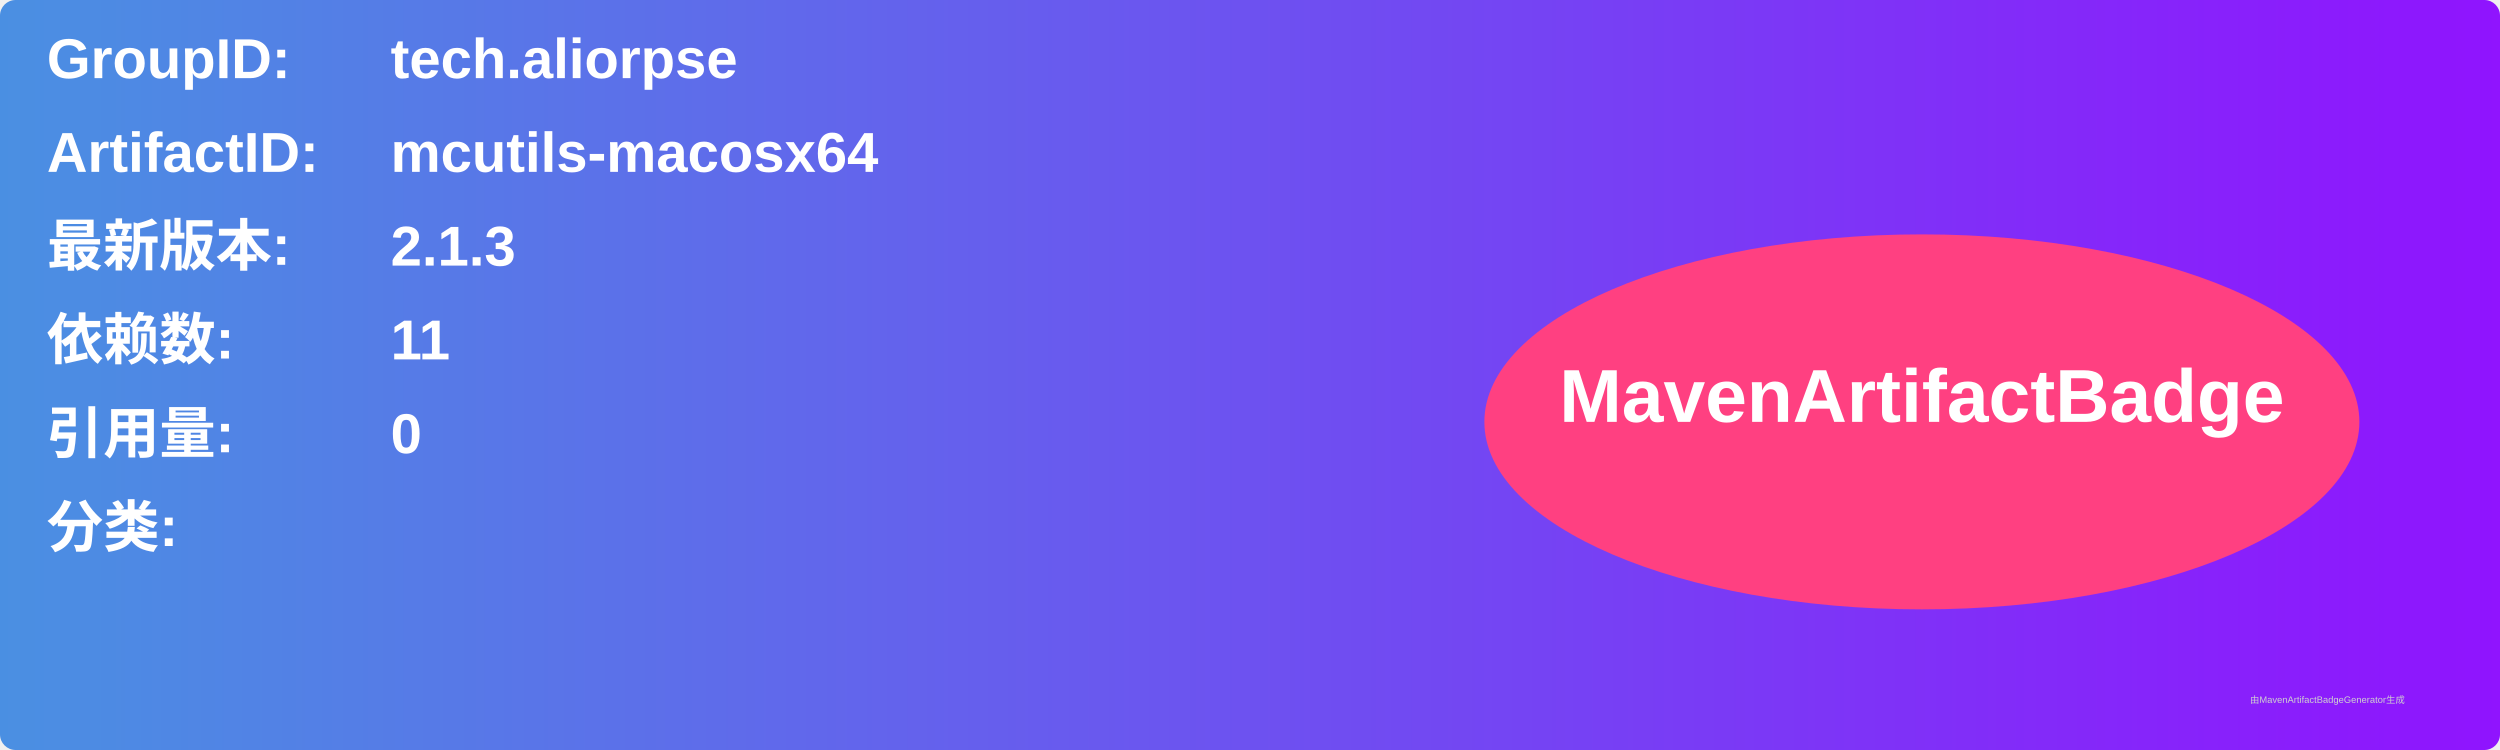
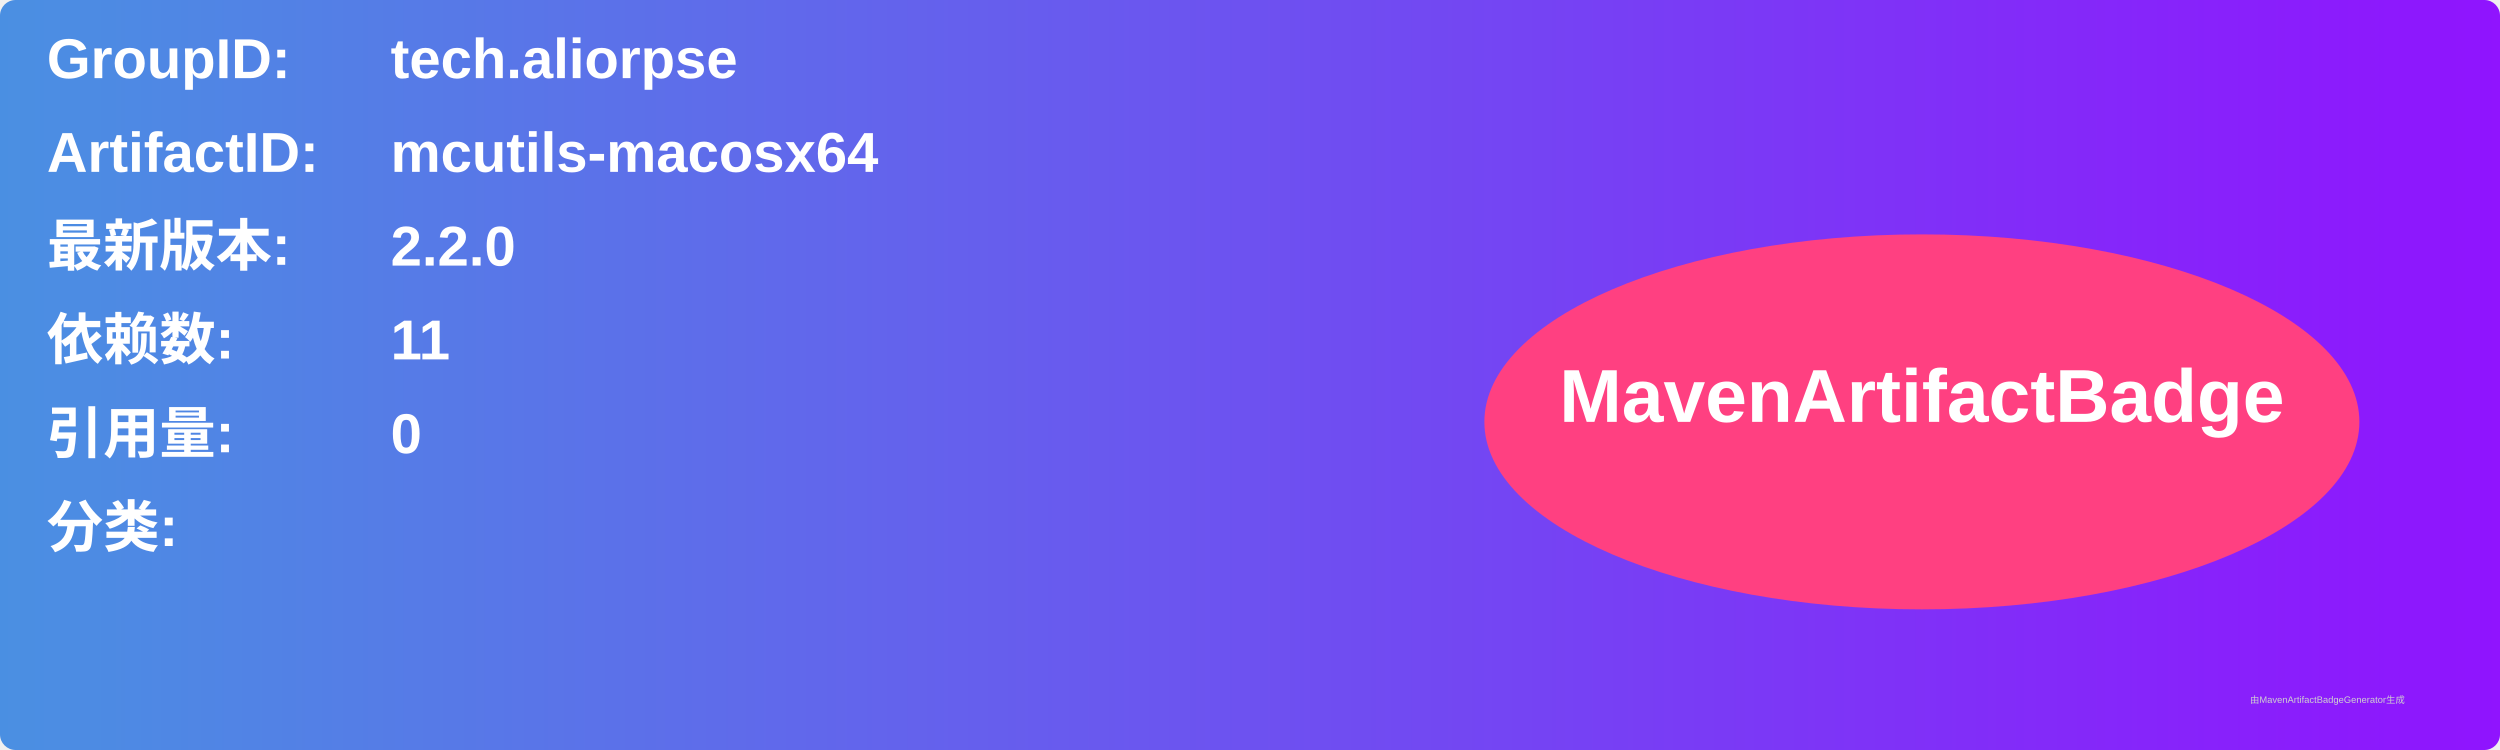
<svg xmlns="http://www.w3.org/2000/svg" width="800" height="240" viewBox="0 0 800 240">
  <linearGradient id="grad" x1="0%" y1="0%" x2="100%" y2="0%">
    <stop offset="0%" stop-color="#4a90e2" />
    <stop offset="100%" stop-color="#9013fe" />
  </linearGradient>
  <rect width="100%" height="100%" rx="5" ry="5" fill="url(#grad)" />
  <g transform="translate(15, 15)">
    <text x="0" y="10" font-family="Arial" font-size="18" fill="white" font-weight="bold" width="260">GroupID:</text>
    <text x="110" y="10" font-family="Arial" font-size="18" fill="white" font-weight="bold" width="460">tech.aliorpse</text>
    <text x="0" y="40" font-family="Arial" font-size="18" fill="white" font-weight="bold" width="260">ArtifactID:</text>
    <text x="110" y="40" font-family="Arial" font-size="18" fill="white" font-weight="bold" width="460">mcutils-macosx64</text>
    <text x="0" y="70" font-family="Arial" font-size="18" fill="white" font-weight="bold">最新版本:</text>
    <text x="110" y="70" font-family="Arial" font-size="18" fill="white" font-weight="bold">
-       <tspan font-weight="bold">2.1.3</tspan>
+       <tspan font-weight="bold">2.2.0</tspan>
    </text>
    <text x="0" y="100" font-family="Arial" font-size="18" fill="white" font-weight="bold">依赖数: </text>
    <text x="110" y="100" font-family="Arial" font-size="18" fill="white">
      <tspan font-weight="bold">11</tspan>
    </text>
    <text x="0" y="130" font-family="Arial" font-size="18" fill="white" font-weight="bold">引用量: </text>
    <text x="110" y="130" font-family="Arial" font-size="18" fill="white">
      <tspan font-weight="bold">0</tspan>
    </text>
    <text x="0" y="160" font-family="Arial" font-size="18" fill="white" font-weight="bold">分类:</text>
    <text x="10" y="190" font-family="Arial" font-size="10" fill="white">
      <tspan font-weight="bold" />
    </text>
    <ellipse cx="600" cy="120" rx="140" ry="60" fill="#ff4081" />
    <text x="600" y="120" text-anchor="middle" font-family="Arial" font-size="24" fill="white" font-weight="bold">MavenArtifactBadge</text>
  </g>
  <text x="720" y="225" font-family="Arial" font-size="3" fill="#d0d0d0">由MavenArtifactBadgeGenerator生成</text>
</svg>
